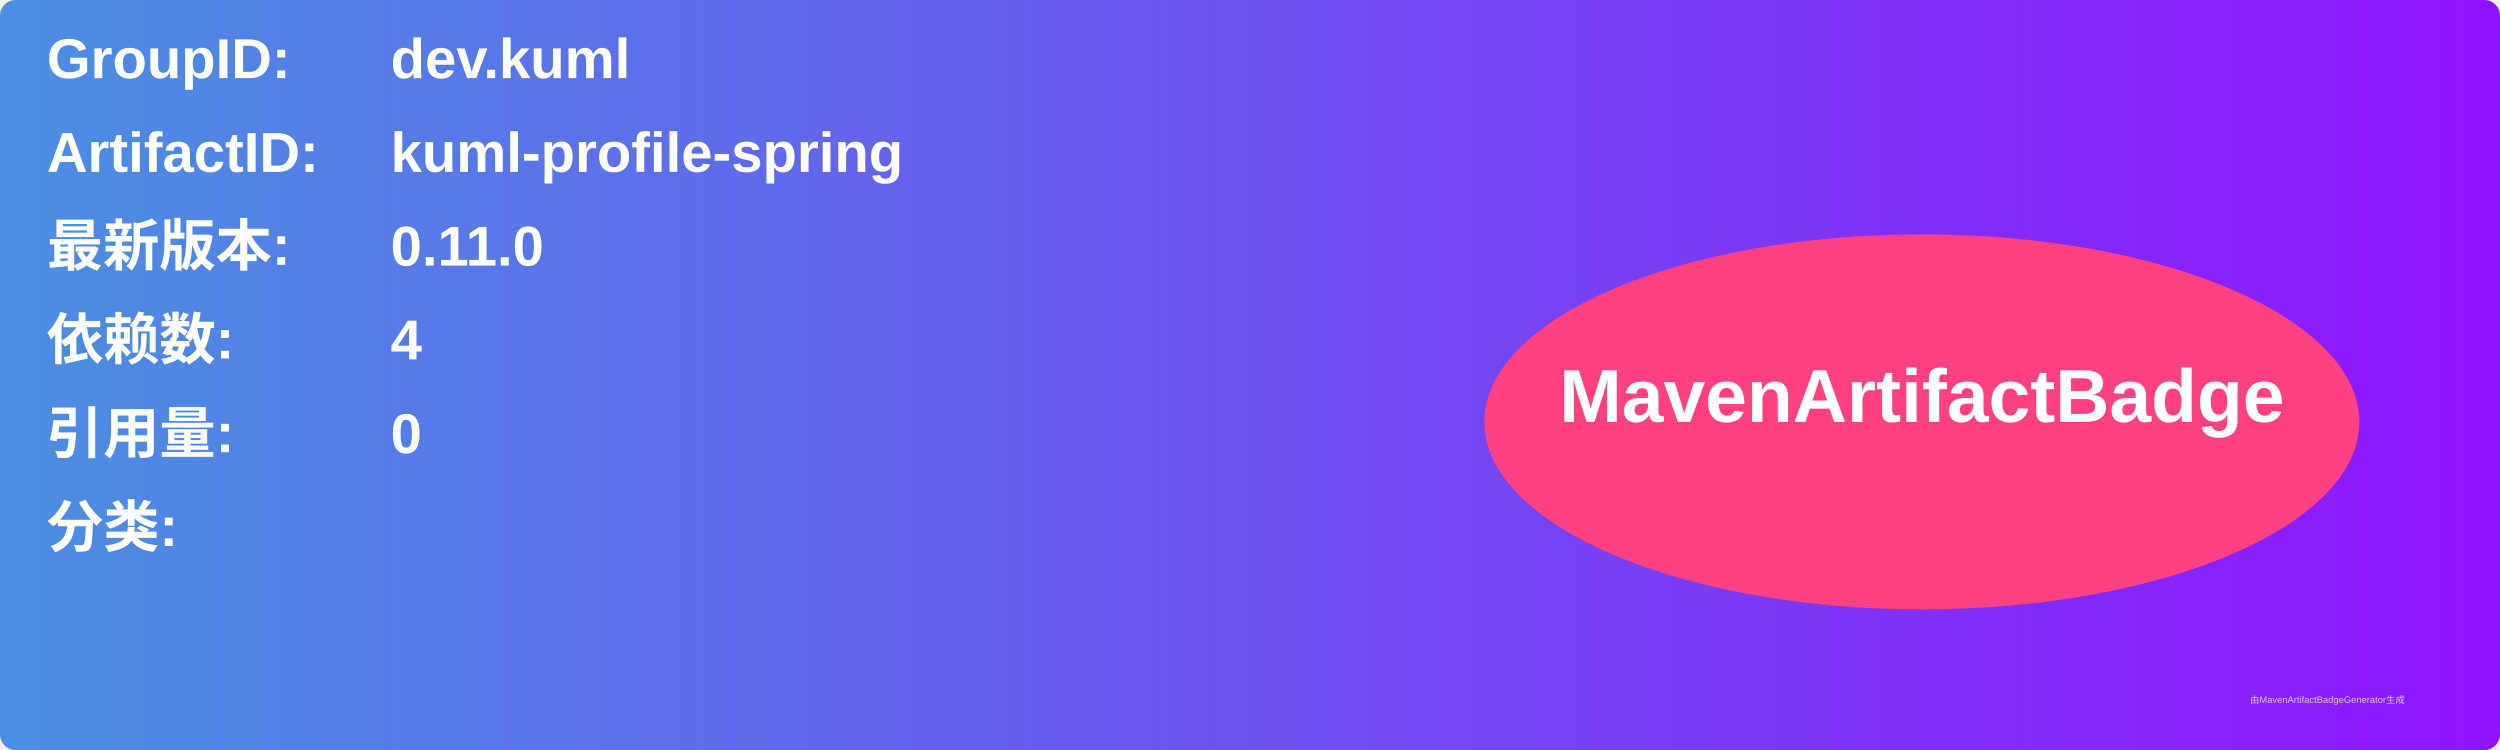
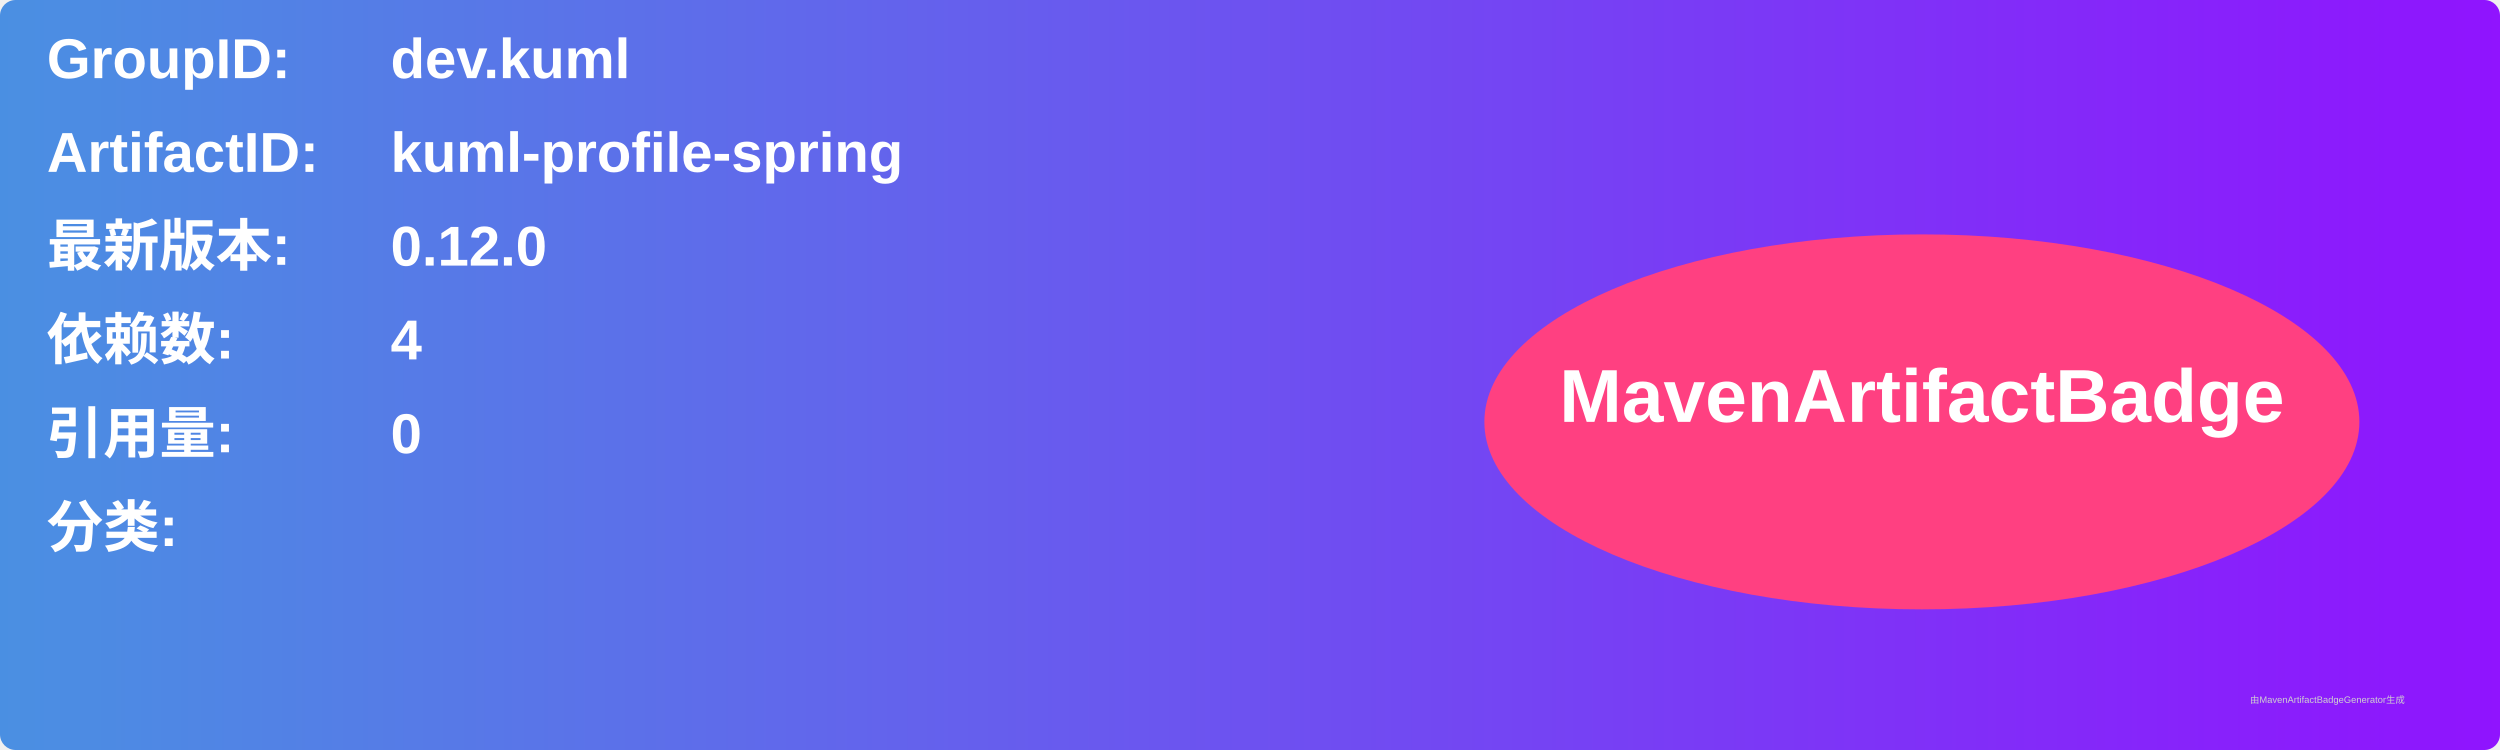
<svg xmlns="http://www.w3.org/2000/svg" width="800" height="240" viewBox="0 0 800 240">
  <linearGradient id="grad" x1="0%" y1="0%" x2="100%" y2="0%">
    <stop offset="0%" stop-color="#4a90e2" />
    <stop offset="100%" stop-color="#9013fe" />
  </linearGradient>
  <rect width="100%" height="100%" rx="5" ry="5" fill="url(#grad)" />
  <g transform="translate(15, 15)">
    <text x="0" y="10" font-family="Arial" font-size="18" fill="white" font-weight="bold" width="260">GroupID:</text>
    <text x="110" y="10" font-family="Arial" font-size="18" fill="white" font-weight="bold" width="460">dev.kuml</text>
    <text x="0" y="40" font-family="Arial" font-size="18" fill="white" font-weight="bold" width="260">ArtifactID:</text>
    <text x="110" y="40" font-family="Arial" font-size="18" fill="white" font-weight="bold" width="460">kuml-profile-spring</text>
    <text x="0" y="70" font-family="Arial" font-size="18" fill="white" font-weight="bold">最新版本:</text>
    <text x="110" y="70" font-family="Arial" font-size="18" fill="white" font-weight="bold">
-       <tspan font-weight="bold">0.11.0</tspan>
+       <tspan font-weight="bold">0.12.0</tspan>
    </text>
    <text x="0" y="100" font-family="Arial" font-size="18" fill="white" font-weight="bold">依赖数: </text>
    <text x="110" y="100" font-family="Arial" font-size="18" fill="white">
      <tspan font-weight="bold">4</tspan>
    </text>
    <text x="0" y="130" font-family="Arial" font-size="18" fill="white" font-weight="bold">引用量: </text>
    <text x="110" y="130" font-family="Arial" font-size="18" fill="white">
      <tspan font-weight="bold">0</tspan>
    </text>
    <text x="0" y="160" font-family="Arial" font-size="18" fill="white" font-weight="bold">分类:</text>
    <text x="10" y="190" font-family="Arial" font-size="10" fill="white">
      <tspan font-weight="bold" />
    </text>
    <ellipse cx="600" cy="120" rx="140" ry="60" fill="#ff4081" />
    <text x="600" y="120" text-anchor="middle" font-family="Arial" font-size="24" fill="white" font-weight="bold">MavenArtifactBadge</text>
  </g>
  <text x="720" y="225" font-family="Arial" font-size="3" fill="#d0d0d0">由MavenArtifactBadgeGenerator生成</text>
</svg>
